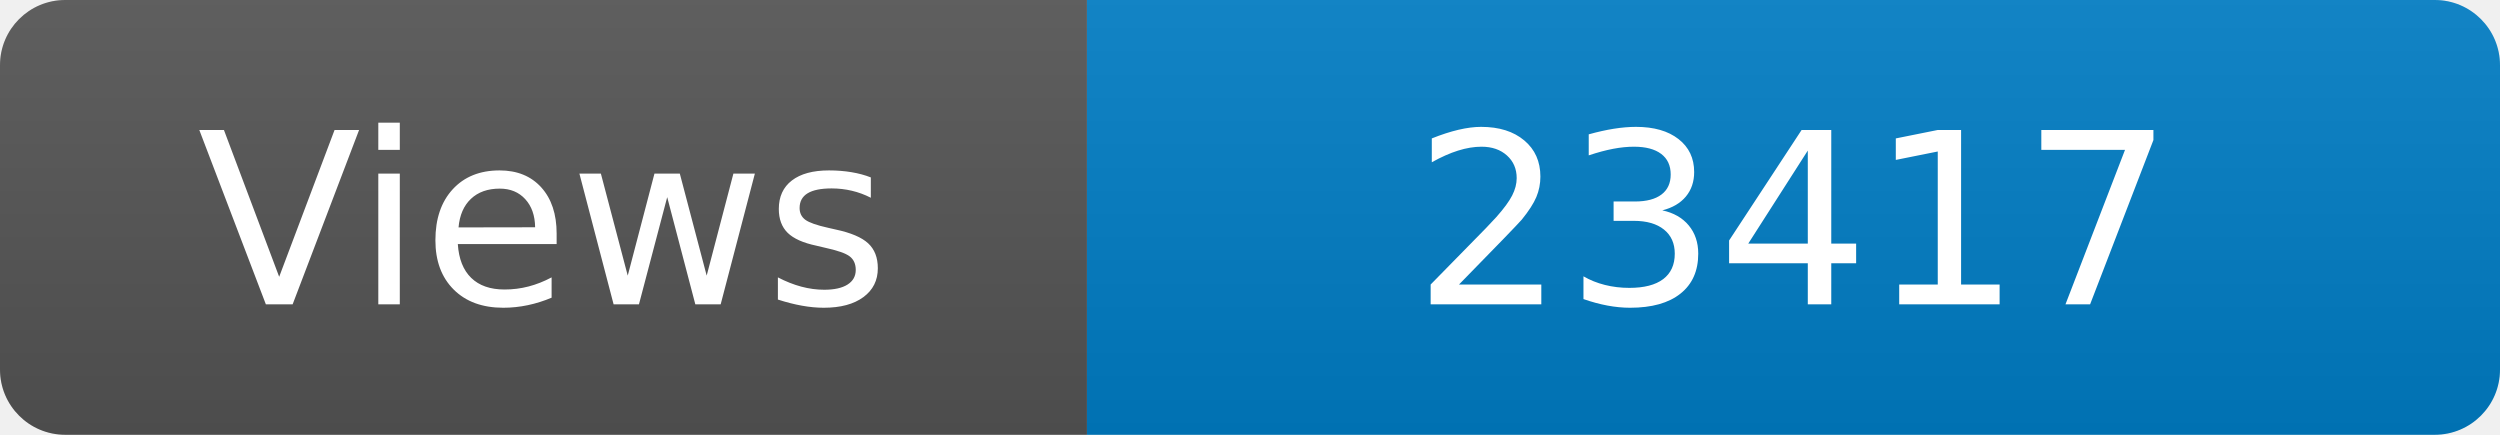
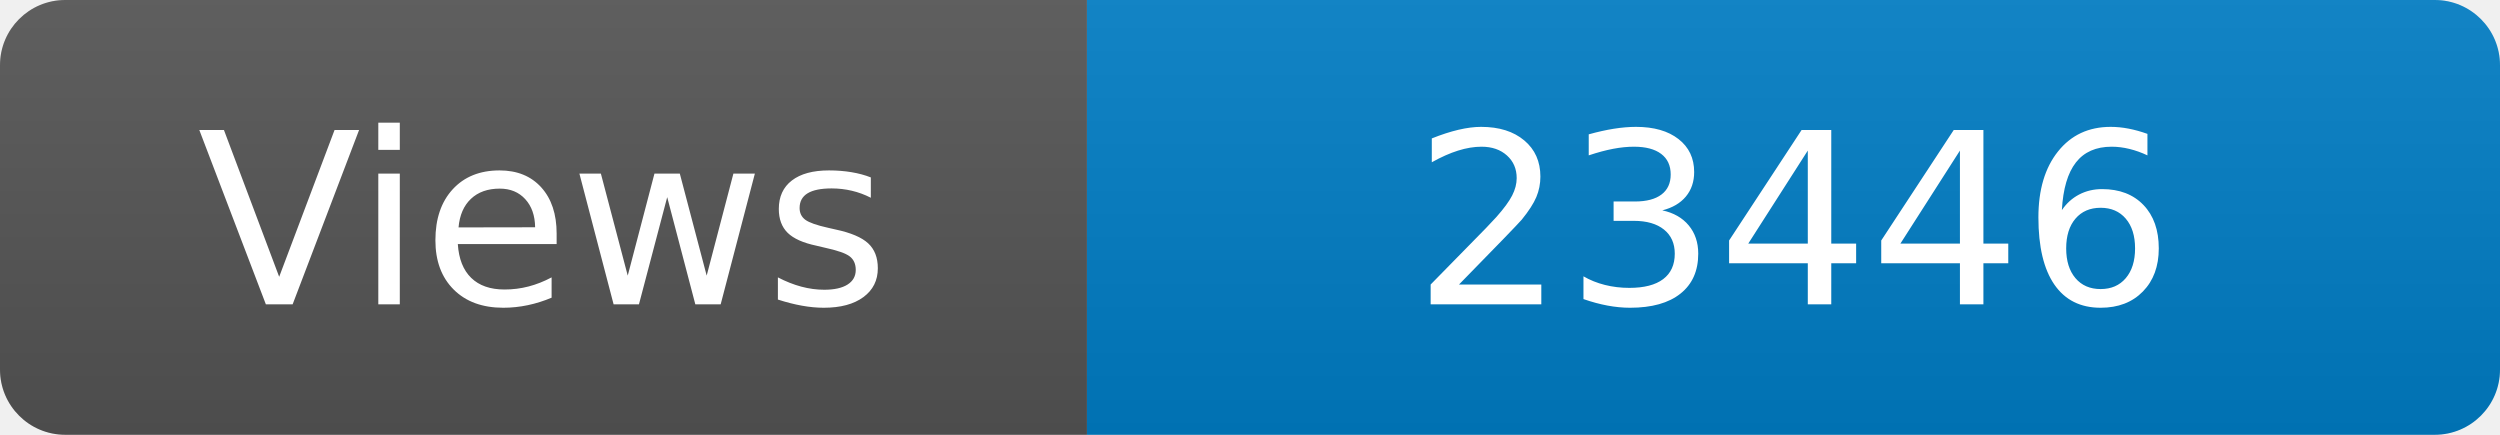
<svg xmlns="http://www.w3.org/2000/svg" width="115" height="20" role="img" aria-label="Maintained?: yes">
  <linearGradient id="s" x2="0" y2="100%">
    <stop offset="0" stop-color="#bbb" stop-opacity=".1" />
    <stop offset="1" stop-opacity=".1" />
  </linearGradient>
  <clipPath id="r">
    <rect width="115" height="20" rx="3" fill="#fff" />
  </clipPath>
  <g clip-path="url(#r)">
    <rect width="50" height="20" fill="#555" />
    <rect x="50" width="160" height="20" fill="#007ec6" />
    <rect width="115" height="20" fill="url(#s)" />
  </g>
  <g fill="#fff" text-anchor="middle" font-family="Verdana,Geneva,DejaVu Sans,sans-serif" font-size="110">
    <text x="250" y="140" transform="scale(.1)" fill="#fff">Views</text>
-     <text x="825" y="140" transform="scale(.1)" fill="#fff">23417</text>
+     <text x="825" y="140" transform="scale(.1)" fill="#fff">23446</text>
  </g>
</svg>
